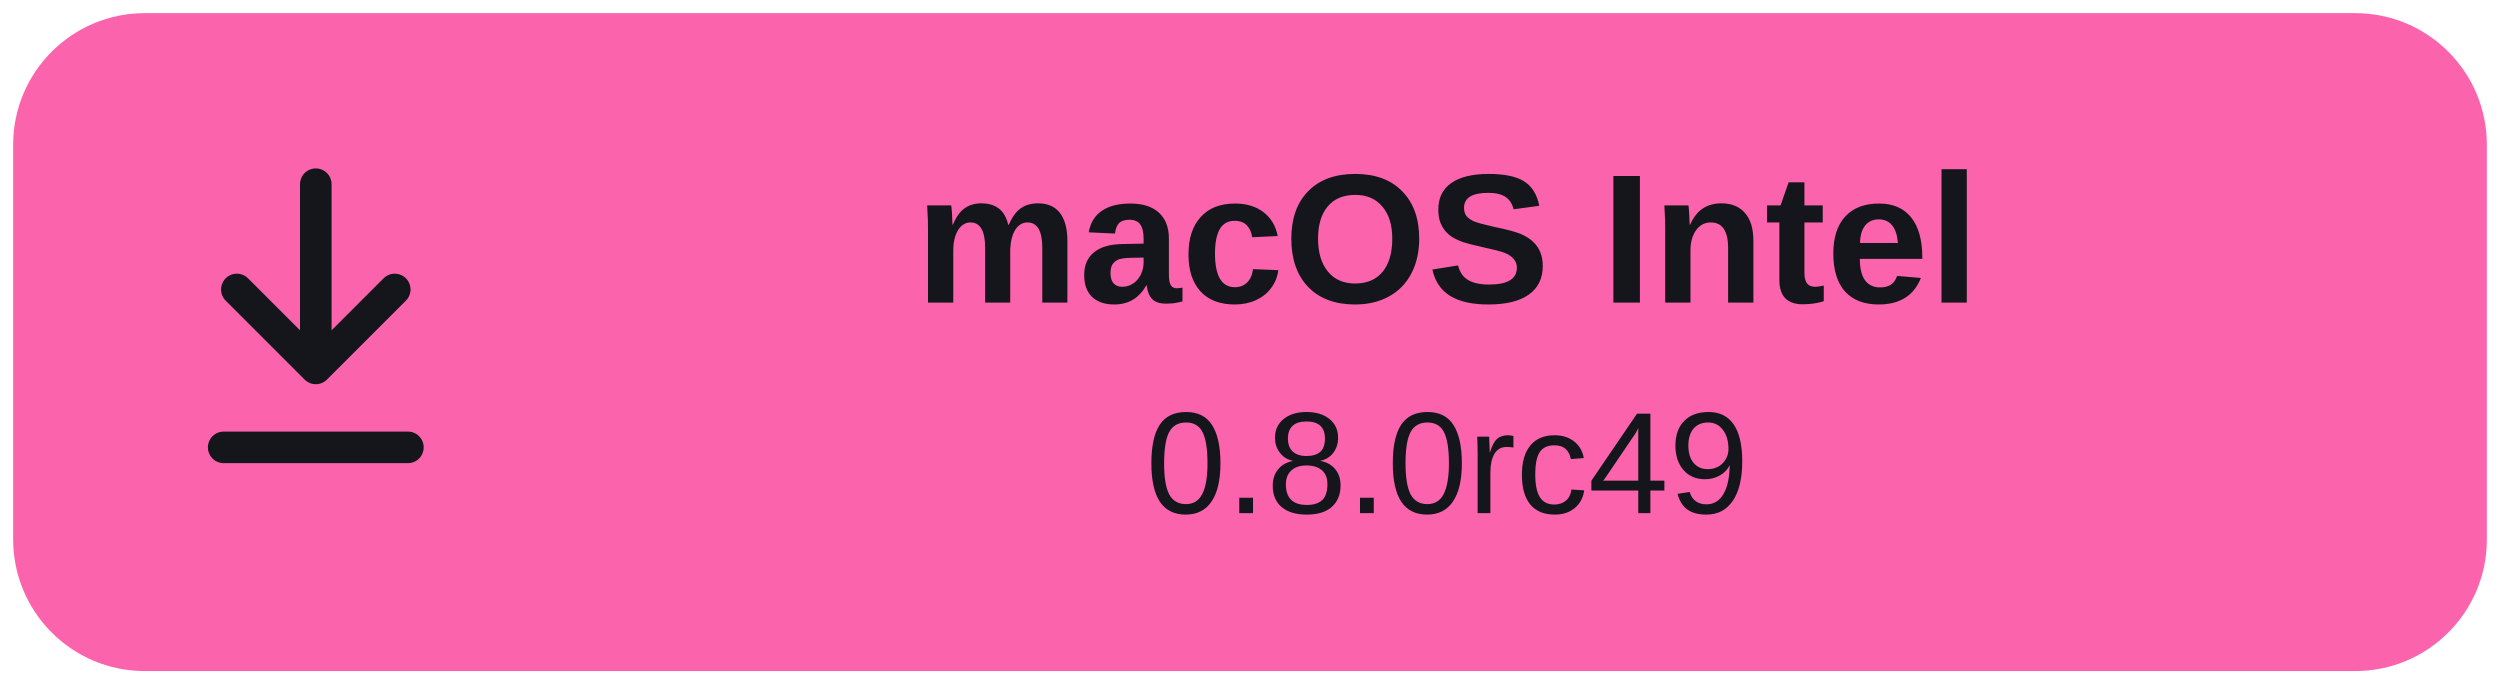
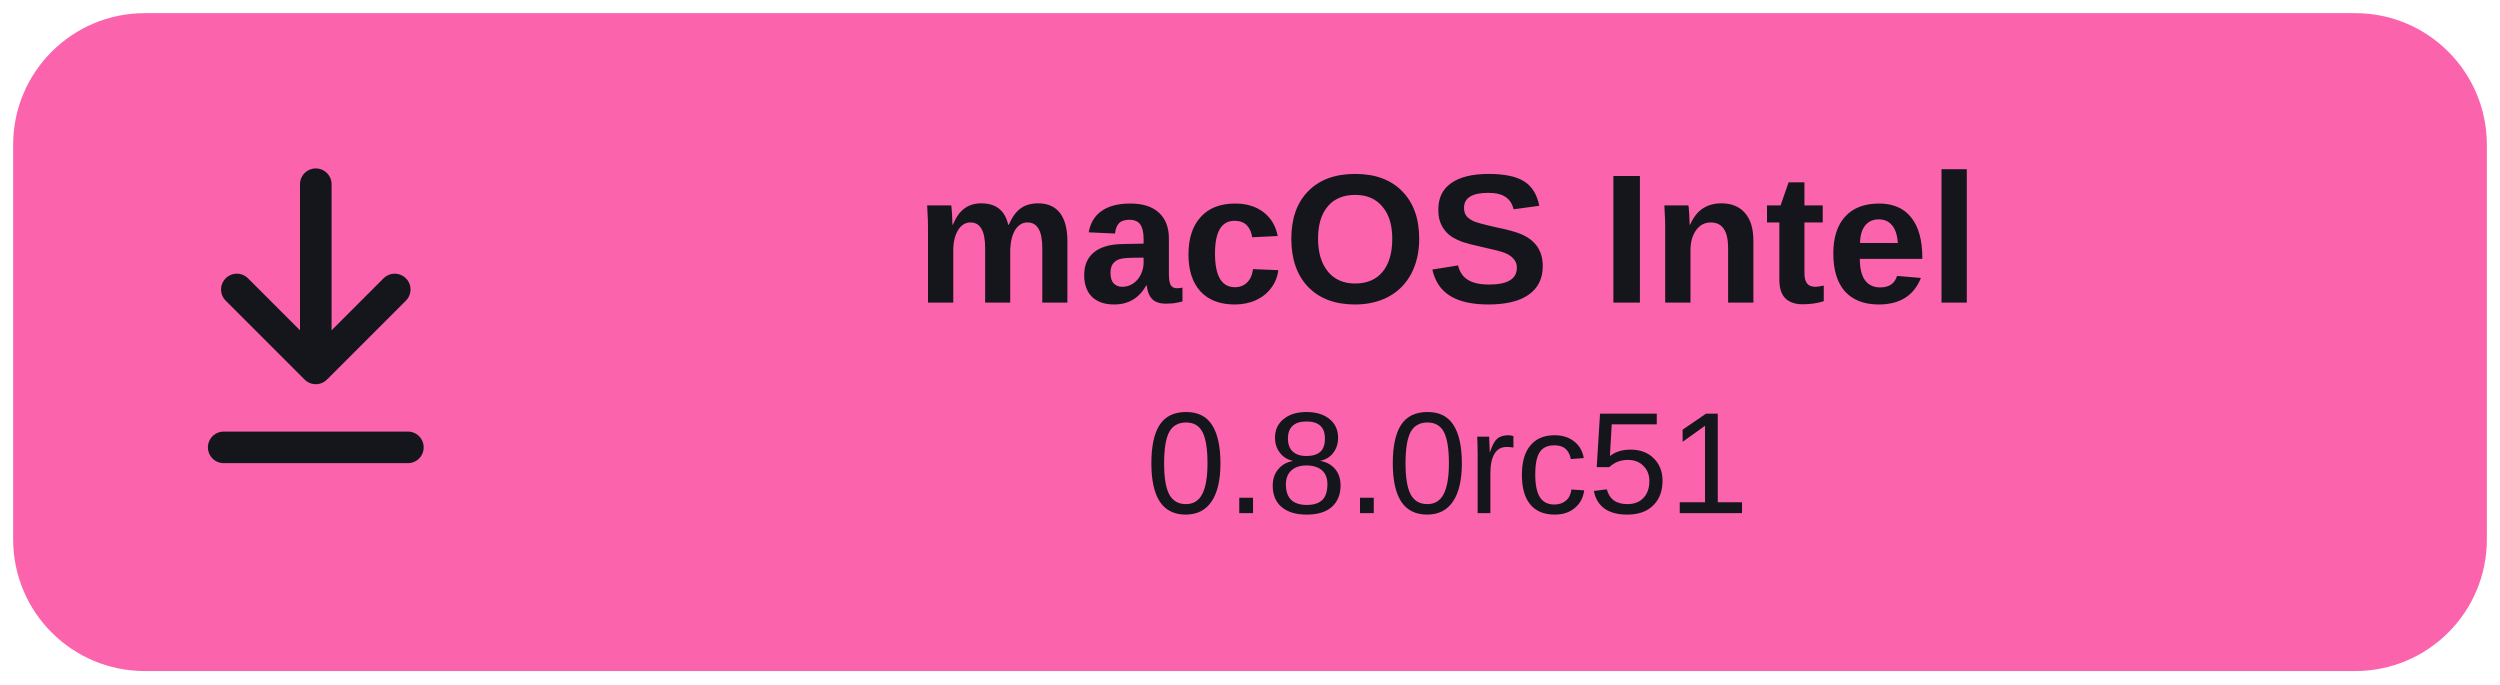
- <svg xmlns="http://www.w3.org/2000/svg" width="190" height="52" viewBox="0 0 190 52" role="img" aria-label="Download macOS Intel 0.8.0rc49">
+ <svg xmlns="http://www.w3.org/2000/svg" width="190" height="52" viewBox="0 0 190 52" role="img" aria-label="Download macOS Intel 0.8.0rc51">
  <rect x="1" y="1" width="188" height="50" rx="10" fill="#fc63ad" />
  <path d="M24 14v14m-6-6 6 6 6-6M17 34h14" fill="none" stroke="#14161b" stroke-width="2.4" stroke-linecap="round" stroke-linejoin="round" />
  <text x="110" y="23" text-anchor="middle" font-family="Arial,Helvetica,sans-serif" font-size="14" font-weight="700" fill="#14161b">macOS Intel</text>
-   <text x="110" y="39" text-anchor="middle" font-family="Arial,Helvetica,sans-serif" font-size="11" fill="#14161b">0.8.0rc49</text>
+   <text x="110" y="39" text-anchor="middle" font-family="Arial,Helvetica,sans-serif" font-size="11" fill="#14161b">0.8.0rc51</text>
</svg>
